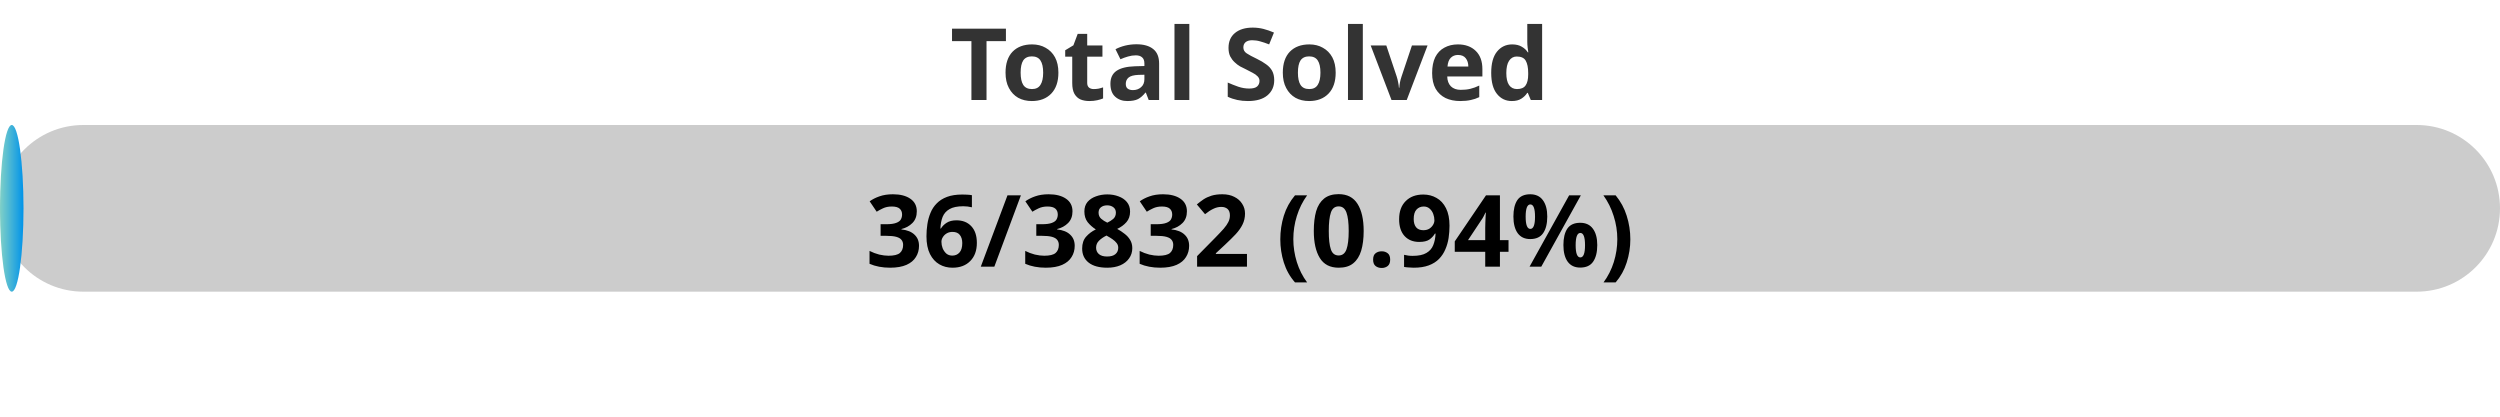
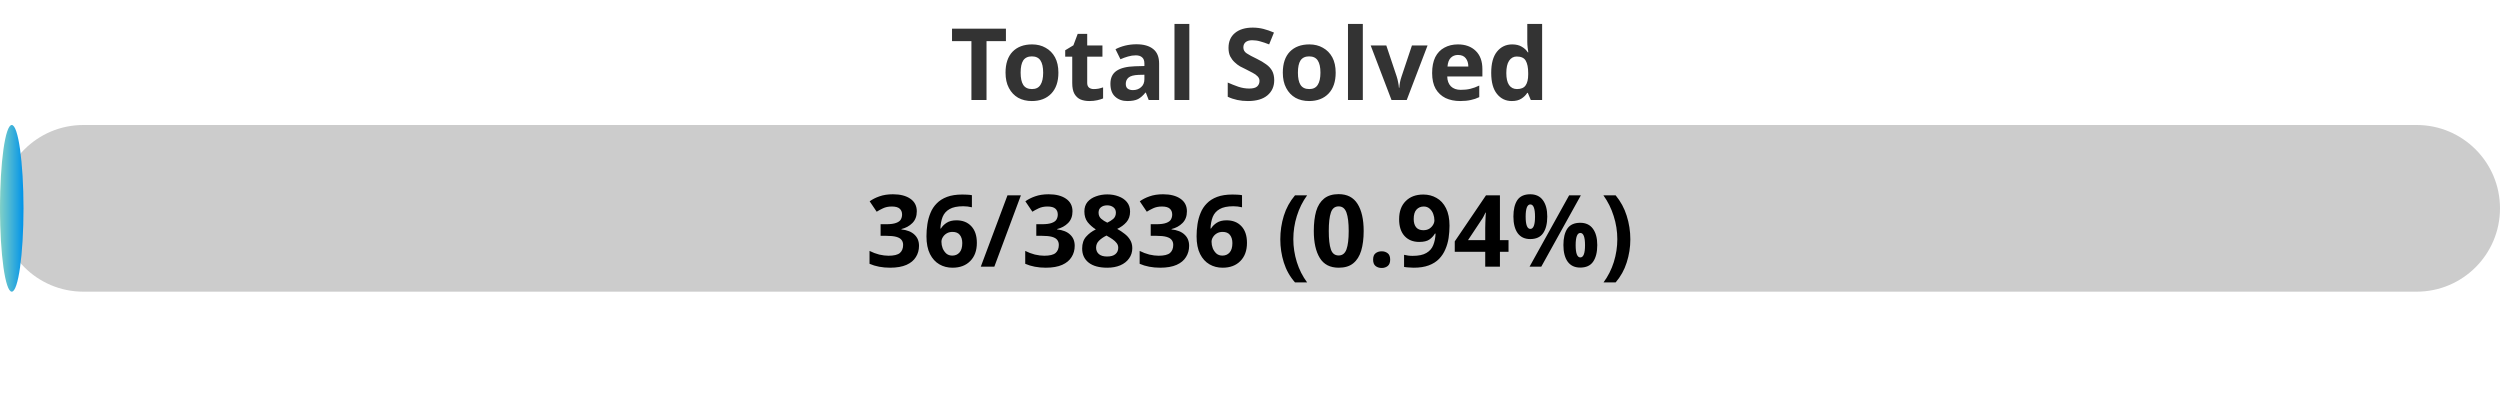
<svg xmlns="http://www.w3.org/2000/svg" width="300" height="50">
  <defs>
    <linearGradient id="gradient" x1="0%" y1="0%" x2="100%" y2="0%">
      <stop offset="0%" stop-color="#80D0C7" />
      <stop offset="100%" stop-color="#0093E9" />
    </linearGradient>
    <style>
            .progress-bar {
                fill: url(#gradient);
            }
            text {
                font-weight: bold;
                font-family: Verdana, Geneva, sans-serif;
            }
        </style>
  </defs>
  <rect x="0" y="15" width="300" height="20" rx="10" fill="#ccc" />
  <rect x="0" y="15" width="2.82" height="20" rx="10" class="progress-bar" />
  <text x="150" y="12" text-anchor="middle" font-size="12" fill="#333">Total Solved</text>
-   <text x="150" y="32" text-anchor="middle" font-size="12" fill="#000">36/3832 (0.94%)</text>
+   <text x="150" y="32" text-anchor="middle" font-size="12" fill="#000">36/3836 (0.94%)</text>
</svg>
